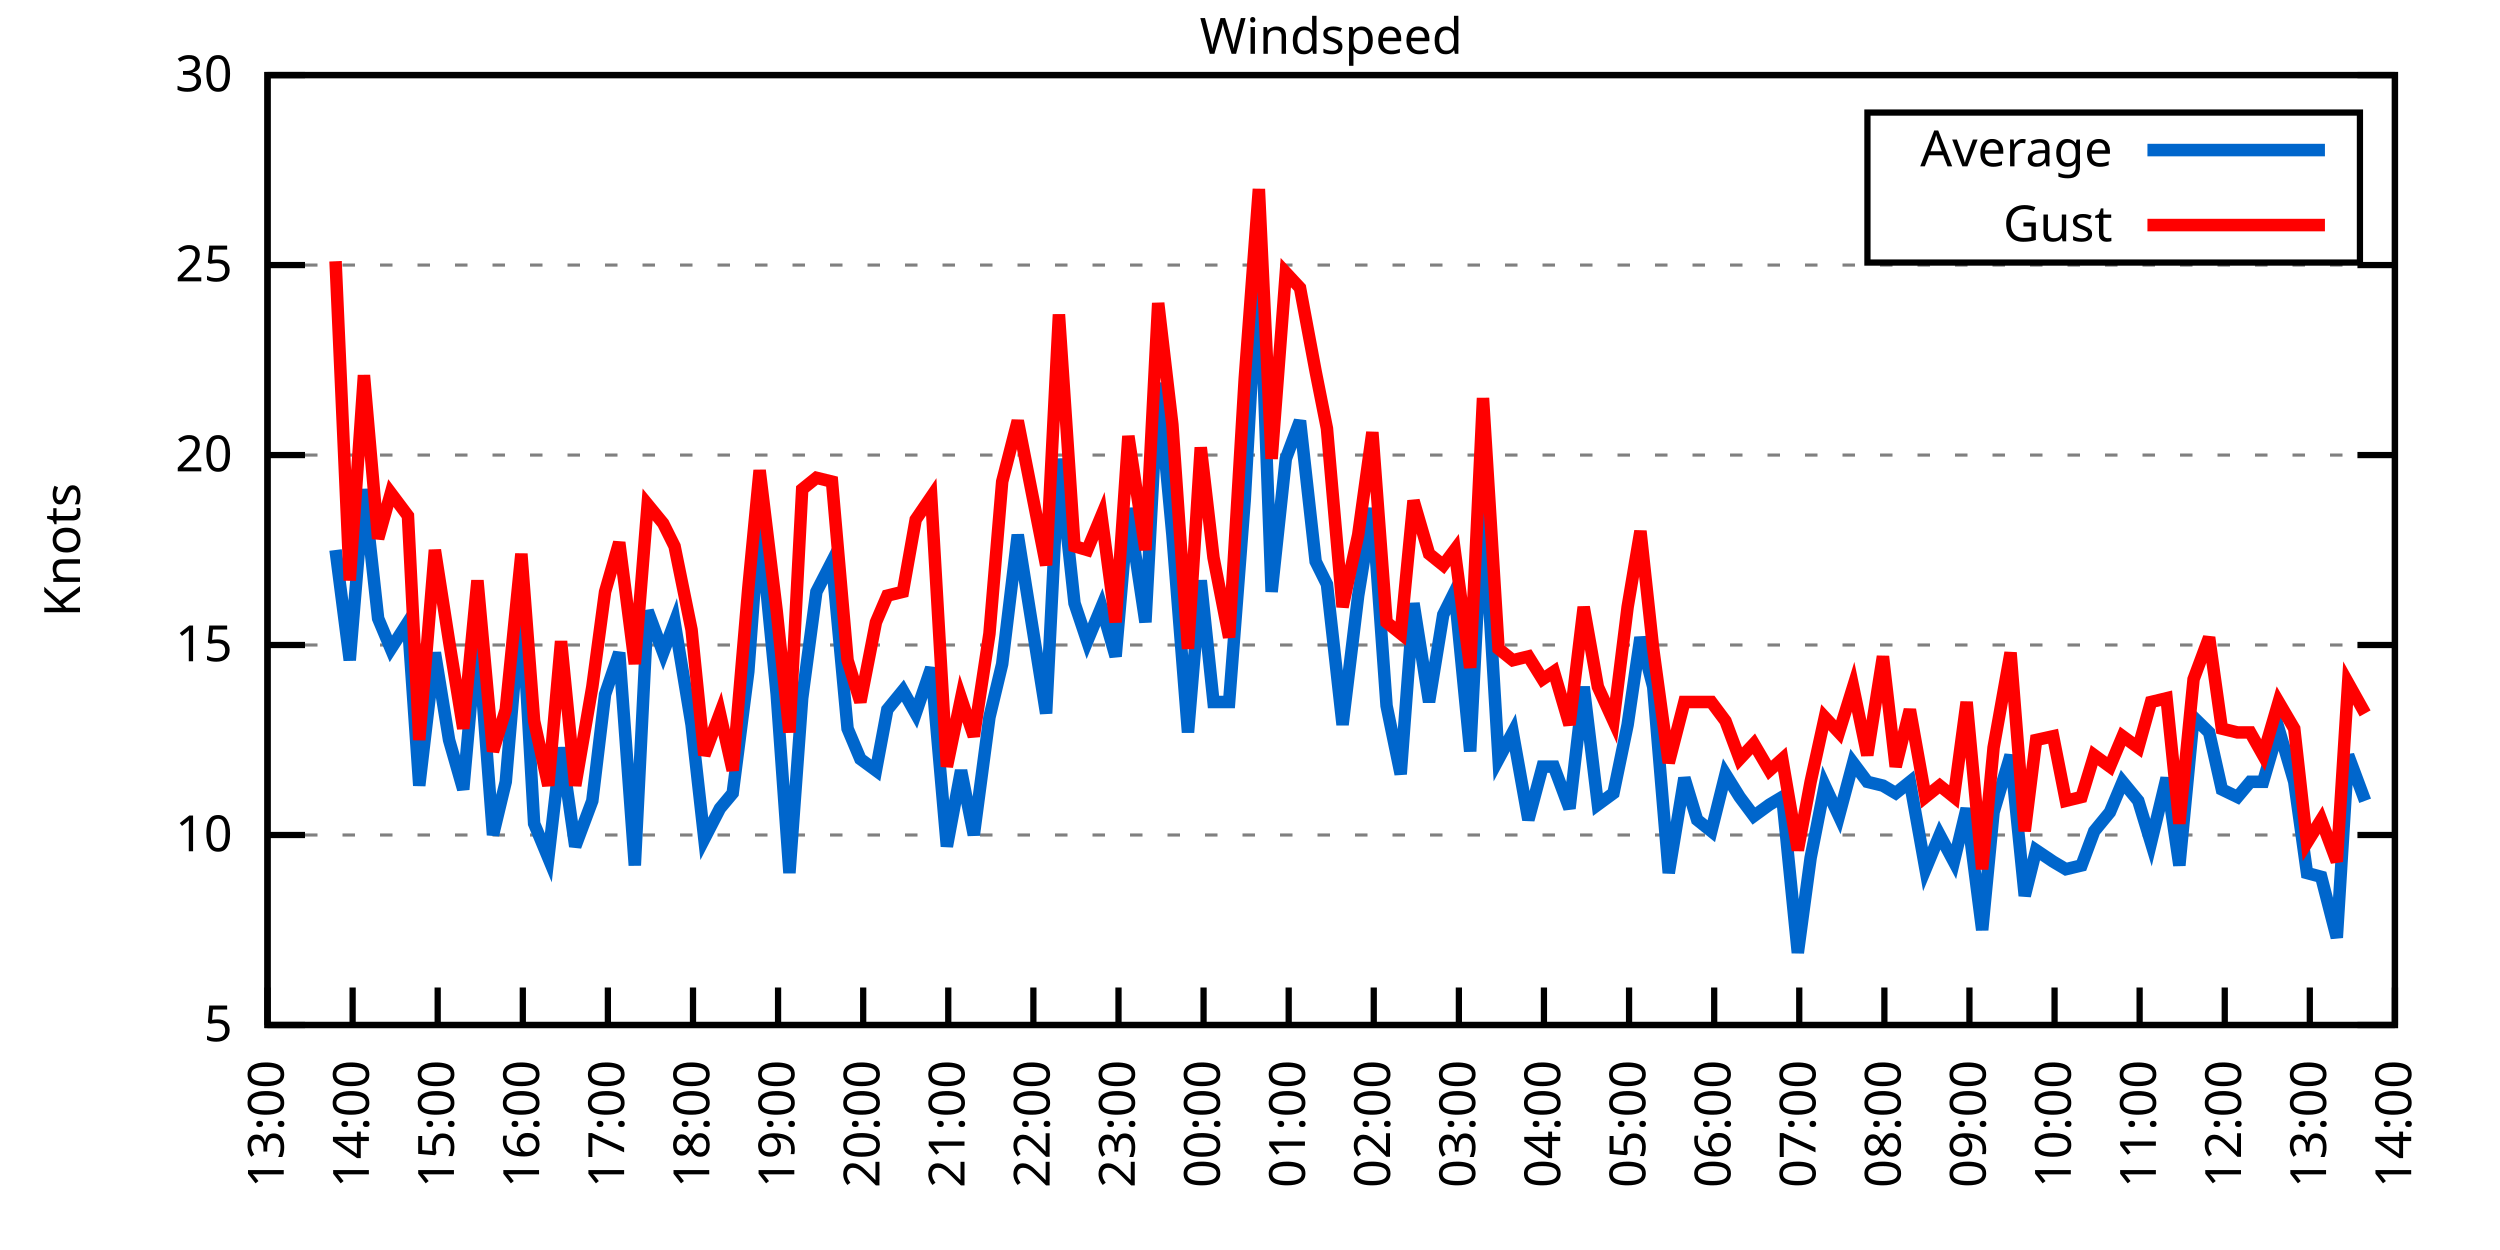
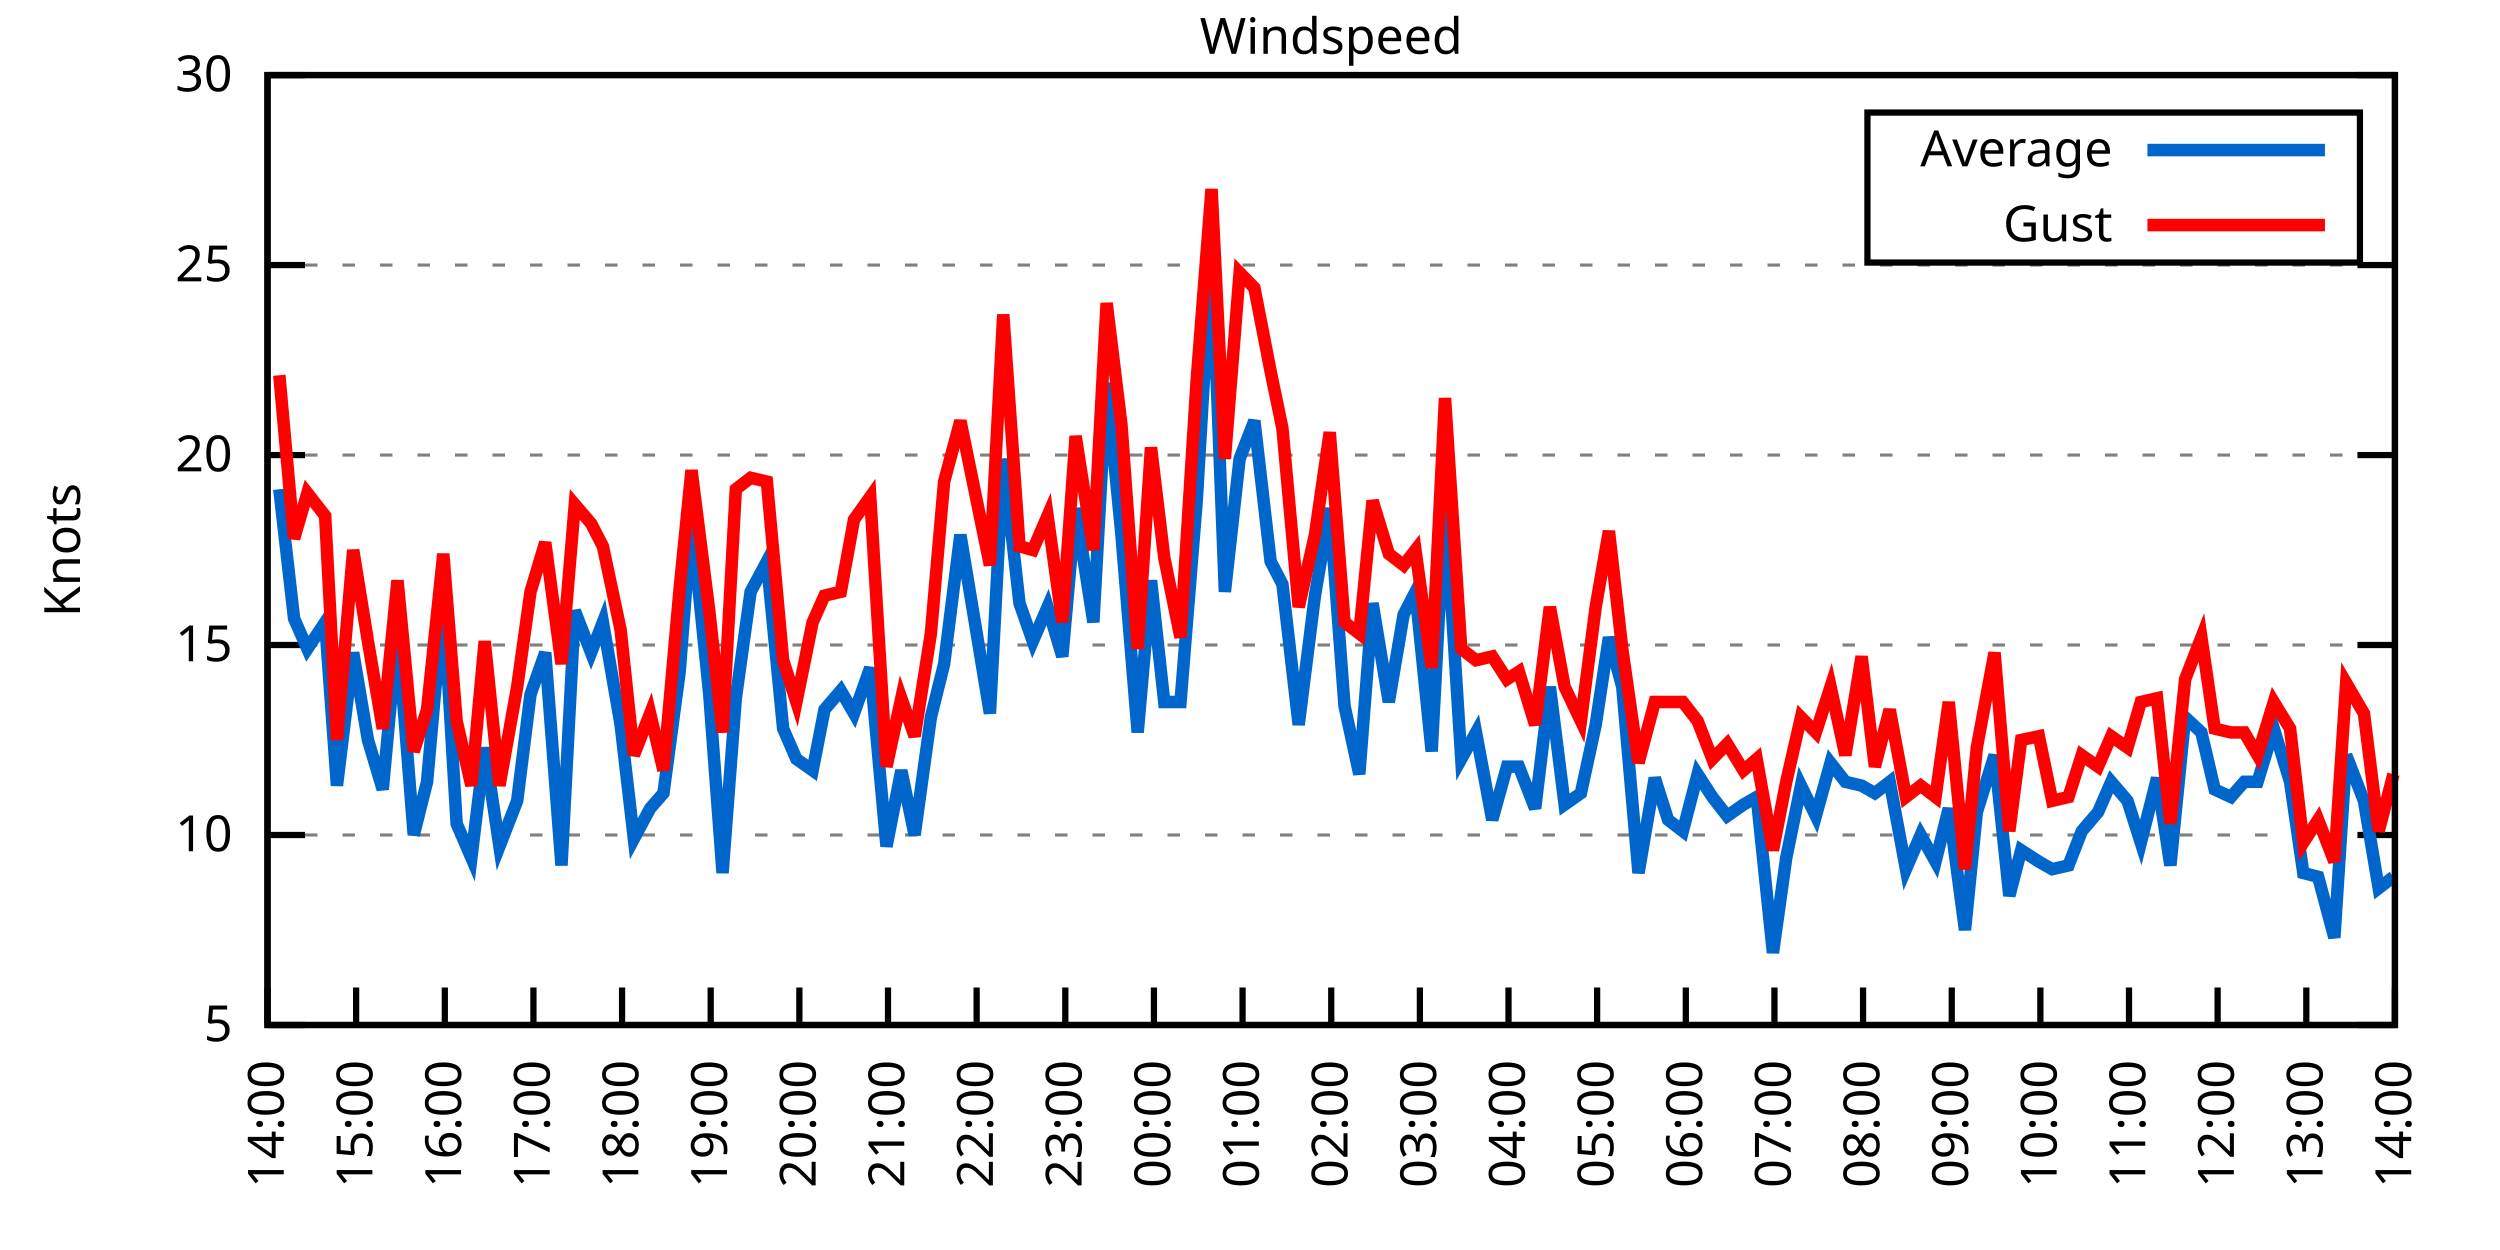
<svg xmlns="http://www.w3.org/2000/svg" xmlns:xlink="http://www.w3.org/1999/xlink" width="400" height="200" viewBox="0 0 400 200">
  <g id="gnuplot_canvas">
    <rect x="0" y="0" width="400" height="200" fill="none" />
    <defs>
      <circle id="gpDot" r="0.5" stroke-width="0.5" stroke="currentColor" />
      <path id="gpPt0" stroke-width="0.333" stroke="currentColor" d="M-1,0 h2 M0,-1 v2" />
      <path id="gpPt1" stroke-width="0.333" stroke="currentColor" d="M-1,-1 L1,1 M1,-1 L-1,1" />
      <path id="gpPt2" stroke-width="0.333" stroke="currentColor" d="M-1,0 L1,0 M0,-1 L0,1 M-1,-1 L1,1 M-1,1 L1,-1" />
      <rect id="gpPt3" stroke-width="0.333" stroke="currentColor" x="-1" y="-1" width="2" height="2" />
      <rect id="gpPt4" stroke-width="0.333" stroke="currentColor" fill="currentColor" x="-1" y="-1" width="2" height="2" />
      <circle id="gpPt5" stroke-width="0.333" stroke="currentColor" cx="0" cy="0" r="1" />
      <use xlink:href="#gpPt5" id="gpPt6" fill="currentColor" stroke="none" />
      <path id="gpPt7" stroke-width="0.333" stroke="currentColor" d="M0,-1.33 L-1.33,0.67 L1.33,0.67 z" />
      <use xlink:href="#gpPt7" id="gpPt8" fill="currentColor" stroke="none" />
      <use xlink:href="#gpPt7" id="gpPt9" stroke="currentColor" transform="rotate(180)" />
      <use xlink:href="#gpPt9" id="gpPt10" fill="currentColor" stroke="none" />
      <use xlink:href="#gpPt3" id="gpPt11" stroke="currentColor" transform="rotate(45)" />
      <use xlink:href="#gpPt11" id="gpPt12" fill="currentColor" stroke="none" />
      <path id="gpPt13" stroke-width="0.333" stroke="currentColor" d="M0,1.330 L1.265,0.411 L0.782,-1.067 L-0.782,-1.076 L-1.265,0.411 z" />
      <use xlink:href="#gpPt13" id="gpPt14" fill="currentColor" stroke="none" />
      <filter id="textbox" filterUnits="objectBoundingBox" x="0" y="0" height="1" width="1">
        <feFlood flood-color="white" flood-opacity="1" result="bgnd" />
        <feComposite in="SourceGraphic" in2="bgnd" operator="atop" />
      </filter>
      <filter id="greybox" filterUnits="objectBoundingBox" x="0" y="0" height="1" width="1">
        <feFlood flood-color="lightgrey" flood-opacity="1" result="grey" />
        <feComposite in="SourceGraphic" in2="grey" operator="atop" />
      </filter>
    </defs>
    <g fill="none" color="white" stroke="currentColor" stroke-width="1.00" stroke-linecap="butt" stroke-linejoin="miter">
</g>
    <g fill="none" color="black" stroke="currentColor" stroke-width="1.00" stroke-linecap="butt" stroke-linejoin="miter">
      <g stroke="none" shape-rendering="crispEdges">
        <polygon fill="rgb(255, 255, 255)" points="42.80,164.00 383.18,164.00 383.18,12.02 42.80,12.02 " />
      </g>
    </g>
    <g fill="none" color="black" stroke="currentColor" stroke-width="1.00" stroke-linecap="butt" stroke-linejoin="miter">
</g>
    <g fill="none" color="black" stroke="black" stroke-width="0.50" stroke-linecap="butt" stroke-linejoin="miter">
</g>
    <g fill="none" color="gray" stroke="currentColor" stroke-width="0.50" stroke-linecap="butt" stroke-linejoin="miter">
      <path stroke="gray" stroke-dasharray="2,4" class="gridline" d="M42.80,164.00 L383.19,164.00  " />
    </g>
    <g fill="none" color="gray" stroke="gray" stroke-width="1.00" stroke-linecap="butt" stroke-linejoin="miter">
</g>
    <g fill="none" color="black" stroke="currentColor" stroke-width="1.00" stroke-linecap="butt" stroke-linejoin="miter">
      <path stroke="black" d="M42.80,164.00 L48.80,164.00 M383.19,164.00 L377.19,164.00  " />
      <g transform="translate(37.20,166.60)" stroke="none" fill="black" font-family="Sans" font-size="8.00" text-anchor="end">
        <text>
          <tspan font-family="Sans"> 5</tspan>
        </text>
      </g>
    </g>
    <g fill="none" color="black" stroke="currentColor" stroke-width="1.00" stroke-linecap="butt" stroke-linejoin="miter">
</g>
    <g fill="none" color="black" stroke="black" stroke-width="0.50" stroke-linecap="butt" stroke-linejoin="miter">
</g>
    <g fill="none" color="gray" stroke="currentColor" stroke-width="0.50" stroke-linecap="butt" stroke-linejoin="miter">
      <path stroke="gray" stroke-dasharray="2,4" class="gridline" d="M42.80,133.60 L383.19,133.60  " />
    </g>
    <g fill="none" color="gray" stroke="gray" stroke-width="1.00" stroke-linecap="butt" stroke-linejoin="miter">
</g>
    <g fill="none" color="black" stroke="currentColor" stroke-width="1.00" stroke-linecap="butt" stroke-linejoin="miter">
      <path stroke="black" d="M42.80,133.60 L48.80,133.60 M383.19,133.60 L377.19,133.60  " />
      <g transform="translate(37.20,136.20)" stroke="none" fill="black" font-family="Sans" font-size="8.00" text-anchor="end">
        <text>
          <tspan font-family="Sans"> 10</tspan>
        </text>
      </g>
    </g>
    <g fill="none" color="black" stroke="currentColor" stroke-width="1.00" stroke-linecap="butt" stroke-linejoin="miter">
</g>
    <g fill="none" color="black" stroke="black" stroke-width="0.50" stroke-linecap="butt" stroke-linejoin="miter">
</g>
    <g fill="none" color="gray" stroke="currentColor" stroke-width="0.50" stroke-linecap="butt" stroke-linejoin="miter">
      <path stroke="gray" stroke-dasharray="2,4" class="gridline" d="M42.80,103.20 L383.19,103.20  " />
    </g>
    <g fill="none" color="gray" stroke="gray" stroke-width="1.00" stroke-linecap="butt" stroke-linejoin="miter">
</g>
    <g fill="none" color="black" stroke="currentColor" stroke-width="1.00" stroke-linecap="butt" stroke-linejoin="miter">
      <path stroke="black" d="M42.80,103.20 L48.80,103.20 M383.19,103.20 L377.19,103.20  " />
      <g transform="translate(37.20,105.80)" stroke="none" fill="black" font-family="Sans" font-size="8.00" text-anchor="end">
        <text>
          <tspan font-family="Sans"> 15</tspan>
        </text>
      </g>
    </g>
    <g fill="none" color="black" stroke="currentColor" stroke-width="1.00" stroke-linecap="butt" stroke-linejoin="miter">
</g>
    <g fill="none" color="black" stroke="black" stroke-width="0.50" stroke-linecap="butt" stroke-linejoin="miter">
</g>
    <g fill="none" color="gray" stroke="currentColor" stroke-width="0.50" stroke-linecap="butt" stroke-linejoin="miter">
      <path stroke="gray" stroke-dasharray="2,4" class="gridline" d="M42.80,72.81 L383.19,72.81  " />
    </g>
    <g fill="none" color="gray" stroke="gray" stroke-width="1.00" stroke-linecap="butt" stroke-linejoin="miter">
</g>
    <g fill="none" color="black" stroke="currentColor" stroke-width="1.00" stroke-linecap="butt" stroke-linejoin="miter">
      <path stroke="black" d="M42.80,72.81 L48.80,72.81 M383.19,72.81 L377.19,72.81  " />
      <g transform="translate(37.20,75.41)" stroke="none" fill="black" font-family="Sans" font-size="8.00" text-anchor="end">
        <text>
          <tspan font-family="Sans"> 20</tspan>
        </text>
      </g>
    </g>
    <g fill="none" color="black" stroke="currentColor" stroke-width="1.00" stroke-linecap="butt" stroke-linejoin="miter">
</g>
    <g fill="none" color="black" stroke="black" stroke-width="0.50" stroke-linecap="butt" stroke-linejoin="miter">
</g>
    <g fill="none" color="gray" stroke="currentColor" stroke-width="0.50" stroke-linecap="butt" stroke-linejoin="miter">
      <path stroke="gray" stroke-dasharray="2,4" class="gridline" d="M42.80,42.41 L383.19,42.41  " />
    </g>
    <g fill="none" color="gray" stroke="gray" stroke-width="1.00" stroke-linecap="butt" stroke-linejoin="miter">
</g>
    <g fill="none" color="black" stroke="currentColor" stroke-width="1.00" stroke-linecap="butt" stroke-linejoin="miter">
      <path stroke="black" d="M42.80,42.41 L48.80,42.41 M383.19,42.41 L377.19,42.41  " />
      <g transform="translate(37.20,45.01)" stroke="none" fill="black" font-family="Sans" font-size="8.00" text-anchor="end">
        <text>
          <tspan font-family="Sans"> 25</tspan>
        </text>
      </g>
    </g>
    <g fill="none" color="black" stroke="currentColor" stroke-width="1.00" stroke-linecap="butt" stroke-linejoin="miter">
</g>
    <g fill="none" color="black" stroke="black" stroke-width="0.50" stroke-linecap="butt" stroke-linejoin="miter">
</g>
    <g fill="none" color="gray" stroke="currentColor" stroke-width="0.50" stroke-linecap="butt" stroke-linejoin="miter">
      <path stroke="gray" stroke-dasharray="2,4" class="gridline" d="M42.80,12.01 L383.19,12.01  " />
    </g>
    <g fill="none" color="gray" stroke="gray" stroke-width="1.00" stroke-linecap="butt" stroke-linejoin="miter">
</g>
    <g fill="none" color="black" stroke="currentColor" stroke-width="1.00" stroke-linecap="butt" stroke-linejoin="miter">
      <path stroke="black" d="M42.80,12.01 L48.80,12.01 M383.19,12.01 L377.19,12.01  " />
      <g transform="translate(37.20,14.61)" stroke="none" fill="black" font-family="Sans" font-size="8.00" text-anchor="end">
        <text>
          <tspan font-family="Sans"> 30</tspan>
        </text>
      </g>
    </g>
    <g fill="none" color="black" stroke="currentColor" stroke-width="1.00" stroke-linecap="butt" stroke-linejoin="miter">
      <path stroke="black" d="M42.80,164.00 L42.80,158.00  " />
      <g transform="translate(45.40,169.60) rotate(270.00)" stroke="none" fill="black" font-family="Sans" font-size="8.00" text-anchor="end">
        <text>
-           <tspan font-family="Sans">13:00</tspan>
-         </text>
-       </g>
-     </g>
-     <g fill="none" color="black" stroke="currentColor" stroke-width="1.00" stroke-linecap="butt" stroke-linejoin="miter">
-       <path stroke="black" d="M56.42,164.00 L56.42,158.00  " />
-       <g transform="translate(59.02,169.60) rotate(270.00)" stroke="none" fill="black" font-family="Sans" font-size="8.00" text-anchor="end">
-         <text>
          <tspan font-family="Sans">14:00</tspan>
        </text>
      </g>
    </g>
    <g fill="none" color="black" stroke="currentColor" stroke-width="1.00" stroke-linecap="butt" stroke-linejoin="miter">
-       <path stroke="black" d="M70.03,164.00 L70.03,158.00  " />
-       <g transform="translate(72.63,169.60) rotate(270.00)" stroke="none" fill="black" font-family="Sans" font-size="8.00" text-anchor="end">
+       <path stroke="black" d="M56.98,164.00 L56.98,158.00  " />
+       <g transform="translate(59.58,169.60) rotate(270.00)" stroke="none" fill="black" font-family="Sans" font-size="8.00" text-anchor="end">
        <text>
          <tspan font-family="Sans">15:00</tspan>
        </text>
      </g>
    </g>
    <g fill="none" color="black" stroke="currentColor" stroke-width="1.00" stroke-linecap="butt" stroke-linejoin="miter">
-       <path stroke="black" d="M83.65,164.00 L83.65,158.00  " />
-       <g transform="translate(86.25,169.60) rotate(270.00)" stroke="none" fill="black" font-family="Sans" font-size="8.00" text-anchor="end">
+       <path stroke="black" d="M71.17,164.00 L71.17,158.00  " />
+       <g transform="translate(73.77,169.60) rotate(270.00)" stroke="none" fill="black" font-family="Sans" font-size="8.00" text-anchor="end">
        <text>
          <tspan font-family="Sans">16:00</tspan>
        </text>
      </g>
    </g>
    <g fill="none" color="black" stroke="currentColor" stroke-width="1.00" stroke-linecap="butt" stroke-linejoin="miter">
-       <path stroke="black" d="M97.26,164.00 L97.26,158.00  " />
-       <g transform="translate(99.86,169.60) rotate(270.00)" stroke="none" fill="black" font-family="Sans" font-size="8.00" text-anchor="end">
+       <path stroke="black" d="M85.35,164.00 L85.35,158.00  " />
+       <g transform="translate(87.95,169.60) rotate(270.00)" stroke="none" fill="black" font-family="Sans" font-size="8.00" text-anchor="end">
        <text>
          <tspan font-family="Sans">17:00</tspan>
        </text>
      </g>
    </g>
    <g fill="none" color="black" stroke="currentColor" stroke-width="1.00" stroke-linecap="butt" stroke-linejoin="miter">
-       <path stroke="black" d="M110.88,164.00 L110.88,158.00  " />
-       <g transform="translate(113.48,169.60) rotate(270.00)" stroke="none" fill="black" font-family="Sans" font-size="8.00" text-anchor="end">
+       <path stroke="black" d="M99.53,164.00 L99.53,158.00  " />
+       <g transform="translate(102.13,169.60) rotate(270.00)" stroke="none" fill="black" font-family="Sans" font-size="8.00" text-anchor="end">
        <text>
          <tspan font-family="Sans">18:00</tspan>
        </text>
      </g>
    </g>
    <g fill="none" color="black" stroke="currentColor" stroke-width="1.00" stroke-linecap="butt" stroke-linejoin="miter">
-       <path stroke="black" d="M124.49,164.00 L124.49,158.00  " />
-       <g transform="translate(127.09,169.60) rotate(270.00)" stroke="none" fill="black" font-family="Sans" font-size="8.00" text-anchor="end">
+       <path stroke="black" d="M113.71,164.00 L113.71,158.00  " />
+       <g transform="translate(116.31,169.60) rotate(270.00)" stroke="none" fill="black" font-family="Sans" font-size="8.00" text-anchor="end">
        <text>
          <tspan font-family="Sans">19:00</tspan>
        </text>
      </g>
    </g>
    <g fill="none" color="black" stroke="currentColor" stroke-width="1.00" stroke-linecap="butt" stroke-linejoin="miter">
-       <path stroke="black" d="M138.11,164.00 L138.11,158.00  " />
-       <g transform="translate(140.71,169.60) rotate(270.00)" stroke="none" fill="black" font-family="Sans" font-size="8.00" text-anchor="end">
+       <path stroke="black" d="M127.90,164.00 L127.90,158.00  " />
+       <g transform="translate(130.50,169.60) rotate(270.00)" stroke="none" fill="black" font-family="Sans" font-size="8.00" text-anchor="end">
        <text>
          <tspan font-family="Sans">20:00</tspan>
        </text>
      </g>
    </g>
    <g fill="none" color="black" stroke="currentColor" stroke-width="1.00" stroke-linecap="butt" stroke-linejoin="miter">
-       <path stroke="black" d="M151.72,164.00 L151.72,158.00  " />
-       <g transform="translate(154.32,169.60) rotate(270.00)" stroke="none" fill="black" font-family="Sans" font-size="8.00" text-anchor="end">
+       <path stroke="black" d="M142.08,164.00 L142.08,158.00  " />
+       <g transform="translate(144.68,169.60) rotate(270.00)" stroke="none" fill="black" font-family="Sans" font-size="8.00" text-anchor="end">
        <text>
          <tspan font-family="Sans">21:00</tspan>
        </text>
      </g>
    </g>
    <g fill="none" color="black" stroke="currentColor" stroke-width="1.00" stroke-linecap="butt" stroke-linejoin="miter">
-       <path stroke="black" d="M165.34,164.00 L165.34,158.00  " />
-       <g transform="translate(167.94,169.60) rotate(270.00)" stroke="none" fill="black" font-family="Sans" font-size="8.00" text-anchor="end">
+       <path stroke="black" d="M156.26,164.00 L156.26,158.00  " />
+       <g transform="translate(158.86,169.60) rotate(270.00)" stroke="none" fill="black" font-family="Sans" font-size="8.00" text-anchor="end">
        <text>
          <tspan font-family="Sans">22:00</tspan>
        </text>
      </g>
    </g>
    <g fill="none" color="black" stroke="currentColor" stroke-width="1.00" stroke-linecap="butt" stroke-linejoin="miter">
-       <path stroke="black" d="M178.96,164.00 L178.96,158.00  " />
-       <g transform="translate(181.56,169.60) rotate(270.00)" stroke="none" fill="black" font-family="Sans" font-size="8.00" text-anchor="end">
+       <path stroke="black" d="M170.45,164.00 L170.45,158.00  " />
+       <g transform="translate(173.05,169.60) rotate(270.00)" stroke="none" fill="black" font-family="Sans" font-size="8.00" text-anchor="end">
        <text>
          <tspan font-family="Sans">23:00</tspan>
        </text>
      </g>
    </g>
    <g fill="none" color="black" stroke="currentColor" stroke-width="1.00" stroke-linecap="butt" stroke-linejoin="miter">
-       <path stroke="black" d="M192.57,164.00 L192.57,158.00  " />
-       <g transform="translate(195.17,169.60) rotate(270.00)" stroke="none" fill="black" font-family="Sans" font-size="8.00" text-anchor="end">
+       <path stroke="black" d="M184.63,164.00 L184.63,158.00  " />
+       <g transform="translate(187.23,169.60) rotate(270.00)" stroke="none" fill="black" font-family="Sans" font-size="8.00" text-anchor="end">
        <text>
          <tspan font-family="Sans">00:00</tspan>
        </text>
      </g>
    </g>
    <g fill="none" color="black" stroke="currentColor" stroke-width="1.00" stroke-linecap="butt" stroke-linejoin="miter">
-       <path stroke="black" d="M206.19,164.00 L206.19,158.00  " />
-       <g transform="translate(208.79,169.60) rotate(270.00)" stroke="none" fill="black" font-family="Sans" font-size="8.00" text-anchor="end">
+       <path stroke="black" d="M198.81,164.00 L198.81,158.00  " />
+       <g transform="translate(201.41,169.60) rotate(270.00)" stroke="none" fill="black" font-family="Sans" font-size="8.00" text-anchor="end">
        <text>
          <tspan font-family="Sans">01:00</tspan>
        </text>
      </g>
    </g>
    <g fill="none" color="black" stroke="currentColor" stroke-width="1.00" stroke-linecap="butt" stroke-linejoin="miter">
-       <path stroke="black" d="M219.80,164.00 L219.80,158.00  " />
-       <g transform="translate(222.40,169.60) rotate(270.00)" stroke="none" fill="black" font-family="Sans" font-size="8.00" text-anchor="end">
+       <path stroke="black" d="M213.00,164.00 L213.00,158.00  " />
+       <g transform="translate(215.60,169.60) rotate(270.00)" stroke="none" fill="black" font-family="Sans" font-size="8.00" text-anchor="end">
        <text>
          <tspan font-family="Sans">02:00</tspan>
        </text>
      </g>
    </g>
    <g fill="none" color="black" stroke="currentColor" stroke-width="1.00" stroke-linecap="butt" stroke-linejoin="miter">
-       <path stroke="black" d="M233.42,164.00 L233.42,158.00  " />
-       <g transform="translate(236.02,169.60) rotate(270.00)" stroke="none" fill="black" font-family="Sans" font-size="8.00" text-anchor="end">
+       <path stroke="black" d="M227.18,164.00 L227.18,158.00  " />
+       <g transform="translate(229.78,169.60) rotate(270.00)" stroke="none" fill="black" font-family="Sans" font-size="8.00" text-anchor="end">
        <text>
          <tspan font-family="Sans">03:00</tspan>
        </text>
      </g>
    </g>
    <g fill="none" color="black" stroke="currentColor" stroke-width="1.00" stroke-linecap="butt" stroke-linejoin="miter">
-       <path stroke="black" d="M247.03,164.00 L247.03,158.00  " />
-       <g transform="translate(249.63,169.60) rotate(270.00)" stroke="none" fill="black" font-family="Sans" font-size="8.00" text-anchor="end">
+       <path stroke="black" d="M241.36,164.00 L241.36,158.00  " />
+       <g transform="translate(243.96,169.60) rotate(270.00)" stroke="none" fill="black" font-family="Sans" font-size="8.00" text-anchor="end">
        <text>
          <tspan font-family="Sans">04:00</tspan>
        </text>
      </g>
    </g>
    <g fill="none" color="black" stroke="currentColor" stroke-width="1.00" stroke-linecap="butt" stroke-linejoin="miter">
-       <path stroke="black" d="M260.65,164.00 L260.65,158.00  " />
-       <g transform="translate(263.25,169.60) rotate(270.00)" stroke="none" fill="black" font-family="Sans" font-size="8.00" text-anchor="end">
+       <path stroke="black" d="M255.54,164.00 L255.54,158.00  " />
+       <g transform="translate(258.14,169.60) rotate(270.00)" stroke="none" fill="black" font-family="Sans" font-size="8.00" text-anchor="end">
        <text>
          <tspan font-family="Sans">05:00</tspan>
        </text>
      </g>
    </g>
    <g fill="none" color="black" stroke="currentColor" stroke-width="1.00" stroke-linecap="butt" stroke-linejoin="miter">
-       <path stroke="black" d="M274.27,164.00 L274.27,158.00  " />
-       <g transform="translate(276.87,169.60) rotate(270.00)" stroke="none" fill="black" font-family="Sans" font-size="8.00" text-anchor="end">
+       <path stroke="black" d="M269.73,164.00 L269.73,158.00  " />
+       <g transform="translate(272.33,169.60) rotate(270.00)" stroke="none" fill="black" font-family="Sans" font-size="8.00" text-anchor="end">
        <text>
          <tspan font-family="Sans">06:00</tspan>
        </text>
      </g>
    </g>
    <g fill="none" color="black" stroke="currentColor" stroke-width="1.00" stroke-linecap="butt" stroke-linejoin="miter">
-       <path stroke="black" d="M287.88,164.00 L287.88,158.00  " />
-       <g transform="translate(290.48,169.60) rotate(270.00)" stroke="none" fill="black" font-family="Sans" font-size="8.00" text-anchor="end">
+       <path stroke="black" d="M283.91,164.00 L283.91,158.00  " />
+       <g transform="translate(286.51,169.60) rotate(270.00)" stroke="none" fill="black" font-family="Sans" font-size="8.00" text-anchor="end">
        <text>
          <tspan font-family="Sans">07:00</tspan>
        </text>
      </g>
    </g>
    <g fill="none" color="black" stroke="currentColor" stroke-width="1.00" stroke-linecap="butt" stroke-linejoin="miter">
-       <path stroke="black" d="M301.50,164.00 L301.50,158.00  " />
-       <g transform="translate(304.10,169.60) rotate(270.00)" stroke="none" fill="black" font-family="Sans" font-size="8.00" text-anchor="end">
+       <path stroke="black" d="M298.09,164.00 L298.09,158.00  " />
+       <g transform="translate(300.69,169.60) rotate(270.00)" stroke="none" fill="black" font-family="Sans" font-size="8.00" text-anchor="end">
        <text>
          <tspan font-family="Sans">08:00</tspan>
        </text>
      </g>
    </g>
    <g fill="none" color="black" stroke="currentColor" stroke-width="1.00" stroke-linecap="butt" stroke-linejoin="miter">
-       <path stroke="black" d="M315.11,164.00 L315.11,158.00  " />
-       <g transform="translate(317.71,169.60) rotate(270.00)" stroke="none" fill="black" font-family="Sans" font-size="8.00" text-anchor="end">
+       <path stroke="black" d="M312.28,164.00 L312.28,158.00  " />
+       <g transform="translate(314.88,169.60) rotate(270.00)" stroke="none" fill="black" font-family="Sans" font-size="8.00" text-anchor="end">
        <text>
          <tspan font-family="Sans">09:00</tspan>
        </text>
      </g>
    </g>
    <g fill="none" color="black" stroke="currentColor" stroke-width="1.00" stroke-linecap="butt" stroke-linejoin="miter">
-       <path stroke="black" d="M328.73,164.00 L328.73,158.00  " />
-       <g transform="translate(331.33,169.60) rotate(270.00)" stroke="none" fill="black" font-family="Sans" font-size="8.00" text-anchor="end">
+       <path stroke="black" d="M326.46,164.00 L326.46,158.00  " />
+       <g transform="translate(329.06,169.60) rotate(270.00)" stroke="none" fill="black" font-family="Sans" font-size="8.00" text-anchor="end">
        <text>
          <tspan font-family="Sans">10:00</tspan>
        </text>
      </g>
    </g>
    <g fill="none" color="black" stroke="currentColor" stroke-width="1.00" stroke-linecap="butt" stroke-linejoin="miter">
-       <path stroke="black" d="M342.34,164.00 L342.34,158.00  " />
-       <g transform="translate(344.94,169.60) rotate(270.00)" stroke="none" fill="black" font-family="Sans" font-size="8.00" text-anchor="end">
+       <path stroke="black" d="M340.64,164.00 L340.64,158.00  " />
+       <g transform="translate(343.24,169.60) rotate(270.00)" stroke="none" fill="black" font-family="Sans" font-size="8.00" text-anchor="end">
        <text>
          <tspan font-family="Sans">11:00</tspan>
        </text>
      </g>
    </g>
    <g fill="none" color="black" stroke="currentColor" stroke-width="1.00" stroke-linecap="butt" stroke-linejoin="miter">
-       <path stroke="black" d="M355.96,164.00 L355.96,158.00  " />
-       <g transform="translate(358.56,169.60) rotate(270.00)" stroke="none" fill="black" font-family="Sans" font-size="8.00" text-anchor="end">
+       <path stroke="black" d="M354.82,164.00 L354.82,158.00  " />
+       <g transform="translate(357.42,169.60) rotate(270.00)" stroke="none" fill="black" font-family="Sans" font-size="8.00" text-anchor="end">
        <text>
          <tspan font-family="Sans">12:00</tspan>
        </text>
      </g>
    </g>
    <g fill="none" color="black" stroke="currentColor" stroke-width="1.00" stroke-linecap="butt" stroke-linejoin="miter">
-       <path stroke="black" d="M369.57,164.00 L369.57,158.00  " />
-       <g transform="translate(372.17,169.60) rotate(270.00)" stroke="none" fill="black" font-family="Sans" font-size="8.00" text-anchor="end">
+       <path stroke="black" d="M369.01,164.00 L369.01,158.00  " />
+       <g transform="translate(371.61,169.60) rotate(270.00)" stroke="none" fill="black" font-family="Sans" font-size="8.00" text-anchor="end">
        <text>
          <tspan font-family="Sans">13:00</tspan>
        </text>
      </g>
    </g>
    <g fill="none" color="black" stroke="currentColor" stroke-width="1.00" stroke-linecap="butt" stroke-linejoin="miter">
      <path stroke="black" d="M383.19,164.00 L383.19,158.00  " />
      <g transform="translate(385.79,169.60) rotate(270.00)" stroke="none" fill="black" font-family="Sans" font-size="8.00" text-anchor="end">
        <text>
          <tspan font-family="Sans">14:00</tspan>
        </text>
      </g>
    </g>
    <g fill="none" color="black" stroke="currentColor" stroke-width="1.00" stroke-linecap="butt" stroke-linejoin="miter">
</g>
    <g fill="none" color="black" stroke="currentColor" stroke-width="1.00" stroke-linecap="butt" stroke-linejoin="miter">
      <path stroke="black" d="M42.80,12.01 L42.80,164.00 L383.19,164.00 L383.19,12.01 L42.80,12.01 Z  " />
    </g>
    <g fill="none" color="black" stroke="currentColor" stroke-width="1.00" stroke-linecap="butt" stroke-linejoin="miter">
</g>
    <g fill="none" color="black" stroke="currentColor" stroke-width="1.00" stroke-linecap="butt" stroke-linejoin="miter">
      <path stroke="black" d="M298.79,42.01 L298.79,18.01 L377.59,18.01 L377.59,42.01 L298.79,42.01 Z  " />
    </g>
    <g id="Windspeed_plot_1">
      <g fill="none" color="white" stroke="black" stroke-width="2.00" stroke-linecap="butt" stroke-linejoin="miter">
</g>
      <g fill="none" color="black" stroke="currentColor" stroke-width="2.00" stroke-linecap="butt" stroke-linejoin="miter">
        <g transform="translate(337.99,26.61)" stroke="none" fill="black" font-family="Sans" font-size="8.00" text-anchor="end">
          <text>
            <tspan font-family="Sans">Average</tspan>
          </text>
        </g>
      </g>
      <g fill="none" color="black" stroke="currentColor" stroke-width="2.00" stroke-linecap="butt" stroke-linejoin="miter">
-         <path stroke="rgb(  0, 102, 204)" d="M343.59,24.01 L371.99,24.01 M53.69,88.00 L55.96,105.64 L58.23,78.28 L60.50,98.95 L62.54,103.81 L65.27,99.56   L67.08,125.70 L69.58,104.42 L71.85,118.40 L74.12,126.31 L76.39,100.77 L78.88,133.60 L80.92,125.09 L83.42,95.91   L85.46,131.78 L87.73,137.25 L89.77,119.62 L92.04,135.43 L94.77,128.13 L96.81,111.11 L99.08,104.42 L101.57,138.47   L103.62,97.73 L106.11,104.42 L107.93,99.56 L110.65,115.97 L112.69,134.21 L115.19,129.35 L117.23,126.91 L119.73,107.46   L121.54,83.14 L124.27,111.11 L126.31,139.68 L128.35,111.72 L130.62,94.69 L133.12,89.83 L135.61,116.58 L137.66,121.44   L140.15,123.27 L141.97,113.54 L144.46,110.50 L146.51,114.15 L149.00,106.85 L151.50,135.43 L153.77,123.27 L155.81,133.60   L158.31,114.76 L160.35,106.24 L162.84,85.57 L167.38,114.15 L169.43,73.41 L171.92,96.52 L173.96,102.60 L176.23,97.12   L178.50,105.03 L180.54,81.32 L183.27,99.56 L185.31,61.25 L187.58,85.57 L190.08,117.19 L192.12,92.87 L194.16,112.32   L196.66,112.32 L199.15,80.10 L201.42,39.98 L203.46,94.69 L205.73,73.41 L208.00,67.33 L210.50,89.83 L212.31,93.48   L214.81,115.97 L217.31,95.30 L219.58,81.32 L221.85,112.93 L224.11,123.87 L226.16,96.52 L228.65,112.32 L230.92,98.34   L232.74,94.69 L235.23,120.23 L237.28,80.10 L239.77,121.44 L242.04,117.19 L244.54,131.17 L246.81,122.66 L248.62,122.66   L251.12,129.35 L253.39,109.89 L255.66,128.74 L258.15,126.91 L260.42,115.97 L262.47,101.99 L264.51,109.89 L267.00,139.68   L269.50,124.48 L271.54,131.17 L273.81,132.99 L276.08,123.87 L278.35,127.52 L280.62,130.56 L283.12,128.74 L285.16,127.52   L287.65,152.45 L289.70,137.25 L291.97,125.70 L294.23,130.56 L296.50,122.05 L298.77,125.09 L301.27,125.70 L303.31,126.91   L305.58,125.09 L308.08,139.07 L310.35,133.60 L312.62,137.86 L314.66,129.35 L317.15,148.80 L318.97,129.95 L321.69,120.83   L323.96,143.33 L325.78,136.03 L328.50,137.86 L330.54,139.07 L333.04,138.47 L335.08,132.99 L337.58,129.95 L339.62,125.09   L342.12,128.13 L344.16,134.82 L346.65,124.48 L348.70,138.47 L350.97,114.76 L353.46,117.19 L355.50,126.31 L358.00,127.52   L360.04,125.09 L362.09,125.09 L364.58,116.58 L367.08,125.09 L369.12,139.68 L371.39,140.29 L373.89,150.02 L375.70,120.83   L378.42,128.13  " />
+         <path stroke="rgb(  0, 102, 204)" d="M343.59,24.01 L371.99,24.01 M44.69,78.28 L47.05,98.95 L49.18,103.81 L52.02,99.56 L53.91,125.70 L56.51,104.42   L58.87,118.40 L61.24,126.31 L63.60,100.77 L66.20,133.60 L68.33,125.09 L70.93,95.91 L73.06,131.78 L75.42,137.25   L77.55,119.62 L79.91,135.43 L82.75,128.13 L84.88,111.11 L87.24,104.42 L89.84,138.47 L91.97,97.73 L94.57,104.42   L96.46,99.56 L99.30,115.97 L101.42,134.21 L104.02,129.35 L106.15,126.91 L108.75,107.46 L110.64,83.14 L113.48,111.11   L115.61,139.68 L117.73,111.72 L120.10,94.69 L122.70,89.83 L125.30,116.58 L127.42,121.44 L130.02,123.27 L131.92,113.54   L134.52,110.50 L136.64,114.15 L139.24,106.85 L141.84,135.43 L144.21,123.27 L146.34,133.60 L148.94,114.76 L151.06,106.24   L153.66,85.57 L158.39,114.15 L160.52,73.41 L163.12,96.52 L165.25,102.60 L167.61,97.12 L169.97,105.03 L172.10,81.32   L174.94,99.56 L177.06,61.25 L179.43,85.57 L182.03,117.19 L184.16,92.87 L186.28,112.32 L188.88,112.32 L191.48,80.10   L193.85,39.98 L195.98,94.69 L198.34,73.41 L200.70,67.33 L203.30,89.83 L205.19,93.48 L207.79,115.97 L210.39,95.30   L212.76,81.32 L215.12,112.93 L217.49,123.87 L219.61,96.52 L222.21,112.32 L224.58,98.34 L226.47,94.69 L229.07,120.23   L231.20,80.10 L233.80,121.44 L236.16,117.19 L238.76,131.17 L241.12,122.66 L243.02,122.66 L245.62,129.35 L247.98,109.89   L250.34,128.74 L252.94,126.91 L255.31,115.97 L257.43,101.99 L259.56,109.89 L262.16,139.68 L264.76,124.48 L266.89,131.17   L269.25,132.99 L271.62,123.87 L273.98,127.52 L276.35,130.56 L278.95,128.74 L281.07,127.52 L283.67,152.45 L285.80,137.25   L288.16,125.70 L290.53,130.56 L292.89,122.05 L295.26,125.09 L297.86,125.70 L299.98,126.91 L302.35,125.09 L304.95,139.07   L307.31,133.60 L309.68,137.86 L311.80,129.35 L314.40,148.80 L316.29,129.95 L319.13,120.83 L321.49,143.33 L323.39,136.03   L326.22,137.86 L328.35,139.07 L330.95,138.47 L333.08,132.99 L335.68,129.95 L337.80,125.09 L340.40,128.13 L342.53,134.82   L345.13,124.48 L347.26,138.47 L349.62,114.76 L352.22,117.19 L354.35,126.31 L356.95,127.52 L359.08,125.09 L361.21,125.09   L363.81,116.58 L366.41,125.09 L368.53,139.68 L370.90,140.29 L373.50,150.02 L375.39,120.83 L378.23,128.13 L380.59,142.11   L382.95,140.29  " />
      </g>
    </g>
    <g id="Windspeed_plot_2">
      <g fill="none" color="black" stroke="currentColor" stroke-width="2.00" stroke-linecap="butt" stroke-linejoin="miter">
        <g transform="translate(337.99,38.61)" stroke="none" fill="black" font-family="Sans" font-size="8.00" text-anchor="end">
          <text>
            <tspan font-family="Sans">Gust</tspan>
          </text>
        </g>
      </g>
      <g fill="none" color="black" stroke="currentColor" stroke-width="2.00" stroke-linecap="butt" stroke-linejoin="miter">
-         <path stroke="rgb(255,   0,   0)" d="M343.59,36.01 L371.99,36.01 M53.69,41.80 L55.96,92.87 L58.23,60.04 L60.50,86.18 L62.54,78.89 L65.27,82.53   L67.08,118.40 L69.58,88.00 L71.85,102.60 L74.12,116.58 L76.39,92.87 L78.88,120.23 L80.92,113.54 L83.42,88.61   L85.46,115.36 L87.73,125.70 L89.77,102.60 L92.04,125.70 L94.77,109.89 L96.81,94.69 L99.08,86.79 L101.57,106.24   L103.62,80.71 L106.11,83.75 L107.93,87.40 L110.65,100.77 L112.69,120.83 L115.19,114.15 L117.23,123.27 L119.73,94.08   L121.54,75.24 L124.27,97.73 L126.31,117.19 L128.35,78.28 L130.62,76.45 L133.12,77.06 L135.61,105.64 L137.66,112.32   L140.15,99.56 L141.97,95.30 L144.46,94.69 L146.51,83.14 L149.00,79.49 L151.50,122.66 L153.77,111.72 L155.81,117.80   L158.31,101.38 L160.35,77.06 L162.84,67.33 L167.38,90.44 L169.43,50.31 L171.92,87.40 L173.96,88.00 L176.23,82.53   L178.50,99.56 L180.54,69.77 L183.27,88.00 L185.31,48.49 L187.58,67.94 L190.08,103.81 L192.12,71.59 L194.16,89.22   L196.66,101.99 L199.15,60.65 L201.42,30.25 L203.46,73.41 L205.73,43.62 L208.00,46.06 L210.50,59.43 L212.31,68.55   L214.81,97.12 L217.31,85.57 L219.58,69.16 L221.85,99.56 L224.11,101.38 L226.16,80.10 L228.65,88.61 L230.92,90.44   L232.74,88.00 L235.23,106.85 L237.28,63.69 L239.77,103.81 L242.04,105.64 L244.54,105.03 L246.81,108.68 L248.62,107.46   L251.12,115.97 L253.39,97.12 L255.66,109.89 L258.15,115.36 L260.42,97.12 L262.47,84.97 L264.51,103.81 L267.00,122.05   L269.50,112.32 L271.54,112.32 L273.81,112.32 L276.08,115.36 L278.35,121.44 L280.62,119.01 L283.12,123.27 L285.16,121.44   L287.65,136.03 L289.70,125.09 L291.97,114.76 L294.23,117.19 L296.50,109.89 L298.77,120.83 L301.27,105.03 L303.31,122.66   L305.58,113.54 L308.08,127.52 L310.35,125.70 L312.62,127.52 L314.66,112.32 L317.15,139.07 L318.97,119.62 L321.69,104.42   L323.96,132.99 L325.78,118.40 L328.50,117.80 L330.54,128.13 L333.04,127.52 L335.08,120.83 L337.58,122.66 L339.62,117.80   L342.12,119.62 L344.16,112.32 L346.65,111.72 L348.70,131.78 L350.97,108.68 L353.46,101.99 L355.50,116.58 L358.00,117.19   L360.04,117.19 L362.09,120.83 L364.58,112.32 L367.08,116.58 L369.12,134.82 L371.39,131.17 L373.89,137.86 L375.70,109.28   L378.42,114.15  " />
+         <path stroke="rgb(255,   0,   0)" d="M343.59,36.01 L371.99,36.01 M44.69,60.04 L47.05,86.18 L49.18,78.89 L52.02,82.53 L53.91,118.40 L56.51,88.00   L58.87,102.60 L61.24,116.58 L63.60,92.87 L66.20,120.23 L68.33,113.54 L70.93,88.61 L73.06,115.36 L75.42,125.70   L77.55,102.60 L79.91,125.70 L82.75,109.89 L84.88,94.69 L87.24,86.79 L89.84,106.24 L91.97,80.71 L94.57,83.75   L96.46,87.40 L99.30,100.77 L101.42,120.83 L104.02,114.15 L106.15,123.27 L108.75,94.08 L110.64,75.24 L113.48,97.73   L115.61,117.19 L117.73,78.28 L120.10,76.45 L122.70,77.06 L125.30,105.64 L127.42,112.32 L130.02,99.56 L131.92,95.30   L134.52,94.69 L136.64,83.14 L139.24,79.49 L141.84,122.66 L144.21,111.72 L146.34,117.80 L148.94,101.38 L151.06,77.06   L153.66,67.33 L158.39,90.44 L160.52,50.31 L163.12,87.40 L165.25,88.00 L167.61,82.53 L169.97,99.56 L172.10,69.77   L174.94,88.00 L177.06,48.49 L179.43,67.94 L182.03,103.81 L184.16,71.59 L186.28,89.22 L188.88,101.99 L191.48,60.65   L193.85,30.25 L195.98,73.41 L198.34,43.62 L200.70,46.06 L203.30,59.43 L205.19,68.55 L207.79,97.12 L210.39,85.57   L212.76,69.16 L215.12,99.56 L217.49,101.38 L219.61,80.10 L222.21,88.61 L224.58,90.44 L226.47,88.00 L229.07,106.85   L231.20,63.69 L233.80,103.81 L236.16,105.64 L238.76,105.03 L241.12,108.68 L243.02,107.46 L245.62,115.97 L247.98,97.12   L250.34,109.89 L252.94,115.36 L255.31,97.12 L257.43,84.97 L259.56,103.81 L262.16,122.05 L264.76,112.32 L266.89,112.32   L269.25,112.32 L271.62,115.36 L273.98,121.44 L276.35,119.01 L278.95,123.27 L281.07,121.44 L283.67,136.03 L285.80,125.09   L288.16,114.76 L290.53,117.19 L292.89,109.89 L295.26,120.83 L297.86,105.03 L299.98,122.66 L302.35,113.54 L304.95,127.52   L307.31,125.70 L309.68,127.52 L311.80,112.32 L314.40,139.07 L316.29,119.62 L319.13,104.42 L321.49,132.99 L323.39,118.40   L326.22,117.80 L328.35,128.13 L330.95,127.52 L333.08,120.83 L335.68,122.66 L337.80,117.80 L340.40,119.62 L342.53,112.32   L345.13,111.72 L347.26,131.78 L349.62,108.68 L352.22,101.99 L354.35,116.58 L356.95,117.19 L359.08,117.19 L361.21,120.83   L363.81,112.32 L366.41,116.58 L368.53,134.82 L370.90,131.17 L373.50,137.86 L375.39,109.28 L378.23,114.15 L380.59,132.99   L382.95,123.87  " />
      </g>
    </g>
    <g fill="none" color="black" stroke="currentColor" stroke-width="2.00" stroke-linecap="butt" stroke-linejoin="miter">
</g>
    <g fill="none" color="black" stroke="black" stroke-width="1.00" stroke-linecap="butt" stroke-linejoin="miter">
</g>
    <g fill="none" color="black" stroke="currentColor" stroke-width="1.00" stroke-linecap="butt" stroke-linejoin="miter">
      <path stroke="black" d="M42.80,12.01 L42.80,164.00 L383.19,164.00 L383.19,12.01 L42.80,12.01 Z  " />
      <g transform="translate(12.80,88.01) rotate(270.00)" stroke="none" fill="black" font-family="Sans" font-size="8.00" text-anchor="middle">
        <text>
          <tspan font-family="Sans">Knots</tspan>
        </text>
      </g>
    </g>
    <g fill="none" color="black" stroke="currentColor" stroke-width="1.00" stroke-linecap="butt" stroke-linejoin="miter">
</g>
    <g fill="none" color="black" stroke="currentColor" stroke-width="1.00" stroke-linecap="butt" stroke-linejoin="miter">
      <g transform="translate(212.99,8.61)" stroke="none" fill="black" font-family="Sans" font-size="8.00" text-anchor="middle">
        <text>
          <tspan font-family="Sans">Windspeed</tspan>
        </text>
      </g>
    </g>
    <g fill="none" color="black" stroke="currentColor" stroke-width="1.00" stroke-linecap="butt" stroke-linejoin="miter">
</g>
  </g>
</svg>
